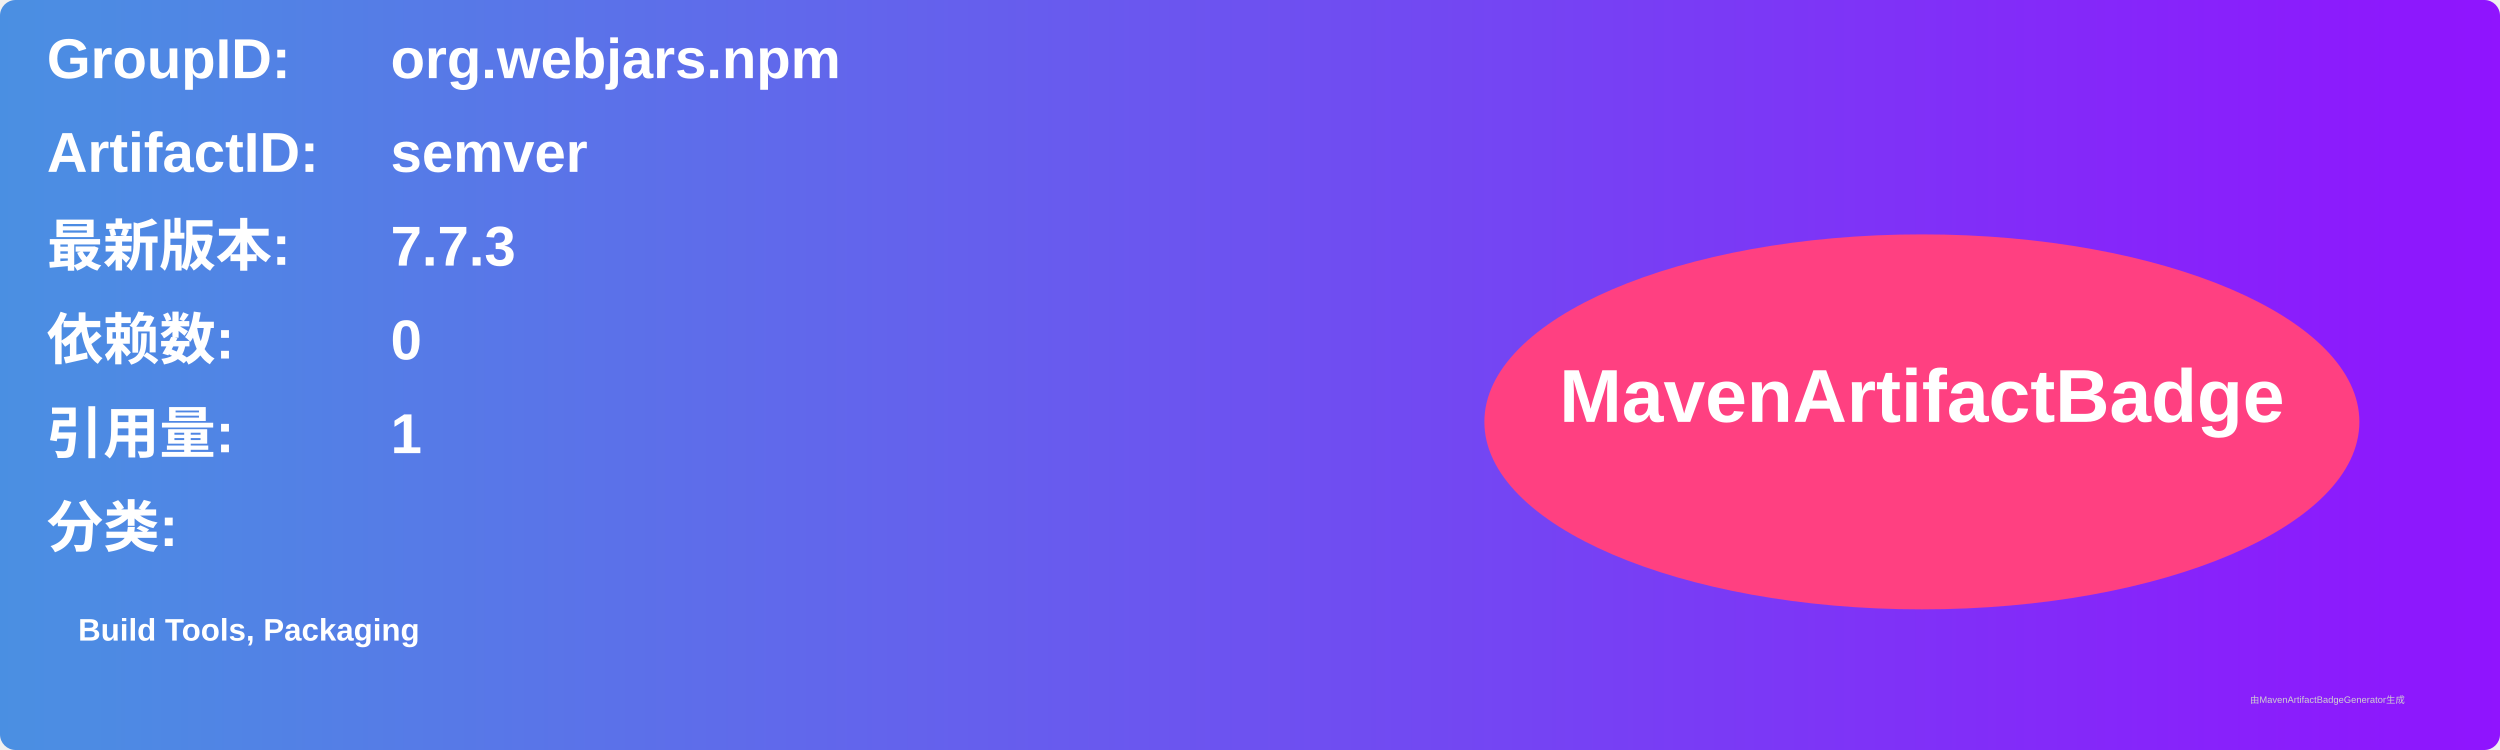
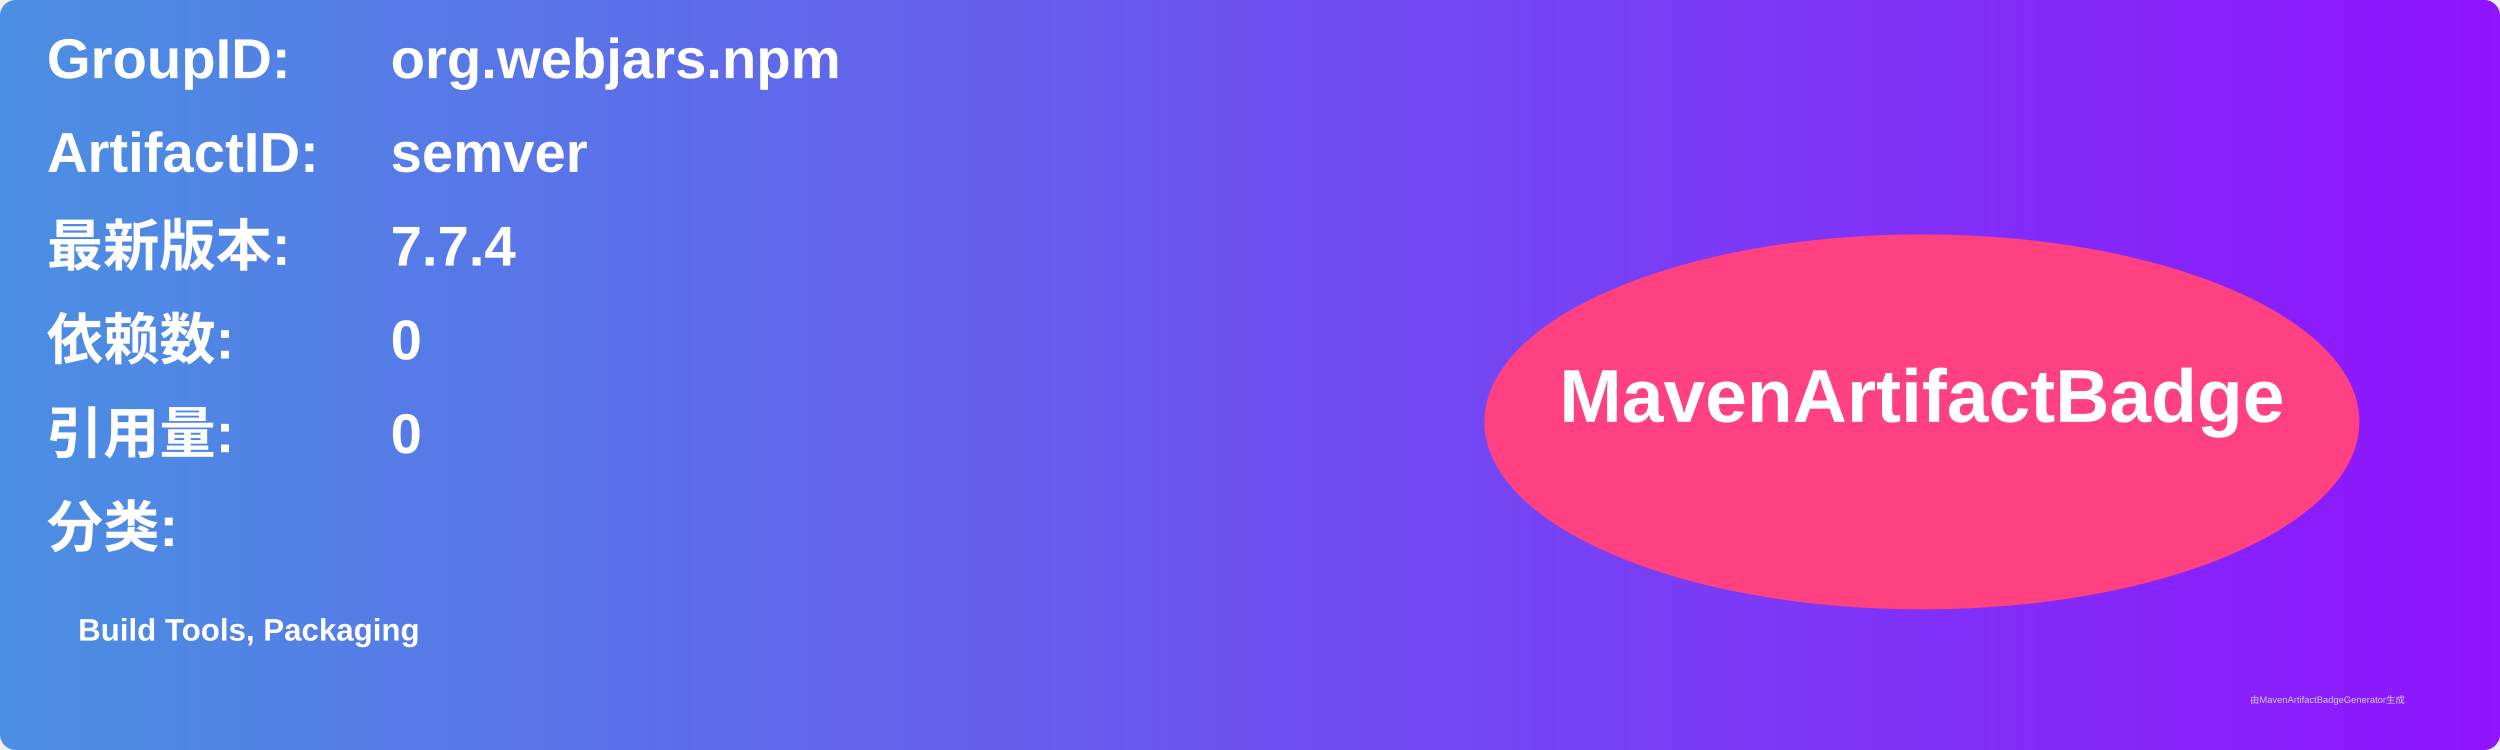
<svg xmlns="http://www.w3.org/2000/svg" width="800" height="240" viewBox="0 0 800 240">
  <linearGradient id="grad" x1="0%" y1="0%" x2="100%" y2="0%">
    <stop offset="0%" stop-color="#4a90e2" />
    <stop offset="100%" stop-color="#9013fe" />
  </linearGradient>
  <rect width="100%" height="100%" rx="5" ry="5" fill="url(#grad)" />
  <g transform="translate(15, 15)">
    <text x="0" y="10" font-family="Arial" font-size="18" fill="white" font-weight="bold" width="260">GroupID:</text>
    <text x="110" y="10" font-family="Arial" font-size="18" fill="white" font-weight="bold" width="460">org.webjars.npm</text>
    <text x="0" y="40" font-family="Arial" font-size="18" fill="white" font-weight="bold" width="260">ArtifactID:</text>
    <text x="110" y="40" font-family="Arial" font-size="18" fill="white" font-weight="bold" width="460">semver</text>
    <text x="0" y="70" font-family="Arial" font-size="18" fill="white" font-weight="bold">最新版本:</text>
    <text x="110" y="70" font-family="Arial" font-size="18" fill="white" font-weight="bold">
-       <tspan font-weight="bold">7.7.3</tspan>
+       <tspan font-weight="bold">7.7.4</tspan>
    </text>
    <text x="0" y="100" font-family="Arial" font-size="18" fill="white" font-weight="bold">依赖数: </text>
    <text x="110" y="100" font-family="Arial" font-size="18" fill="white">
      <tspan font-weight="bold">0</tspan>
    </text>
    <text x="0" y="130" font-family="Arial" font-size="18" fill="white" font-weight="bold">引用量: </text>
    <text x="110" y="130" font-family="Arial" font-size="18" fill="white">
-       <tspan font-weight="bold">1</tspan>
+       <tspan font-weight="bold">0</tspan>
    </text>
    <text x="0" y="160" font-family="Arial" font-size="18" fill="white" font-weight="bold">分类:</text>
    <text x="10" y="190" font-family="Arial" font-size="10" fill="white">
      <tspan font-weight="bold">Build Tools, Packaging</tspan>
    </text>
    <ellipse cx="600" cy="120" rx="140" ry="60" fill="#ff4081" />
    <text x="600" y="120" text-anchor="middle" font-family="Arial" font-size="24" fill="white" font-weight="bold">MavenArtifactBadge</text>
  </g>
  <text x="720" y="225" font-family="Arial" font-size="3" fill="#d0d0d0">由MavenArtifactBadgeGenerator生成</text>
</svg>
